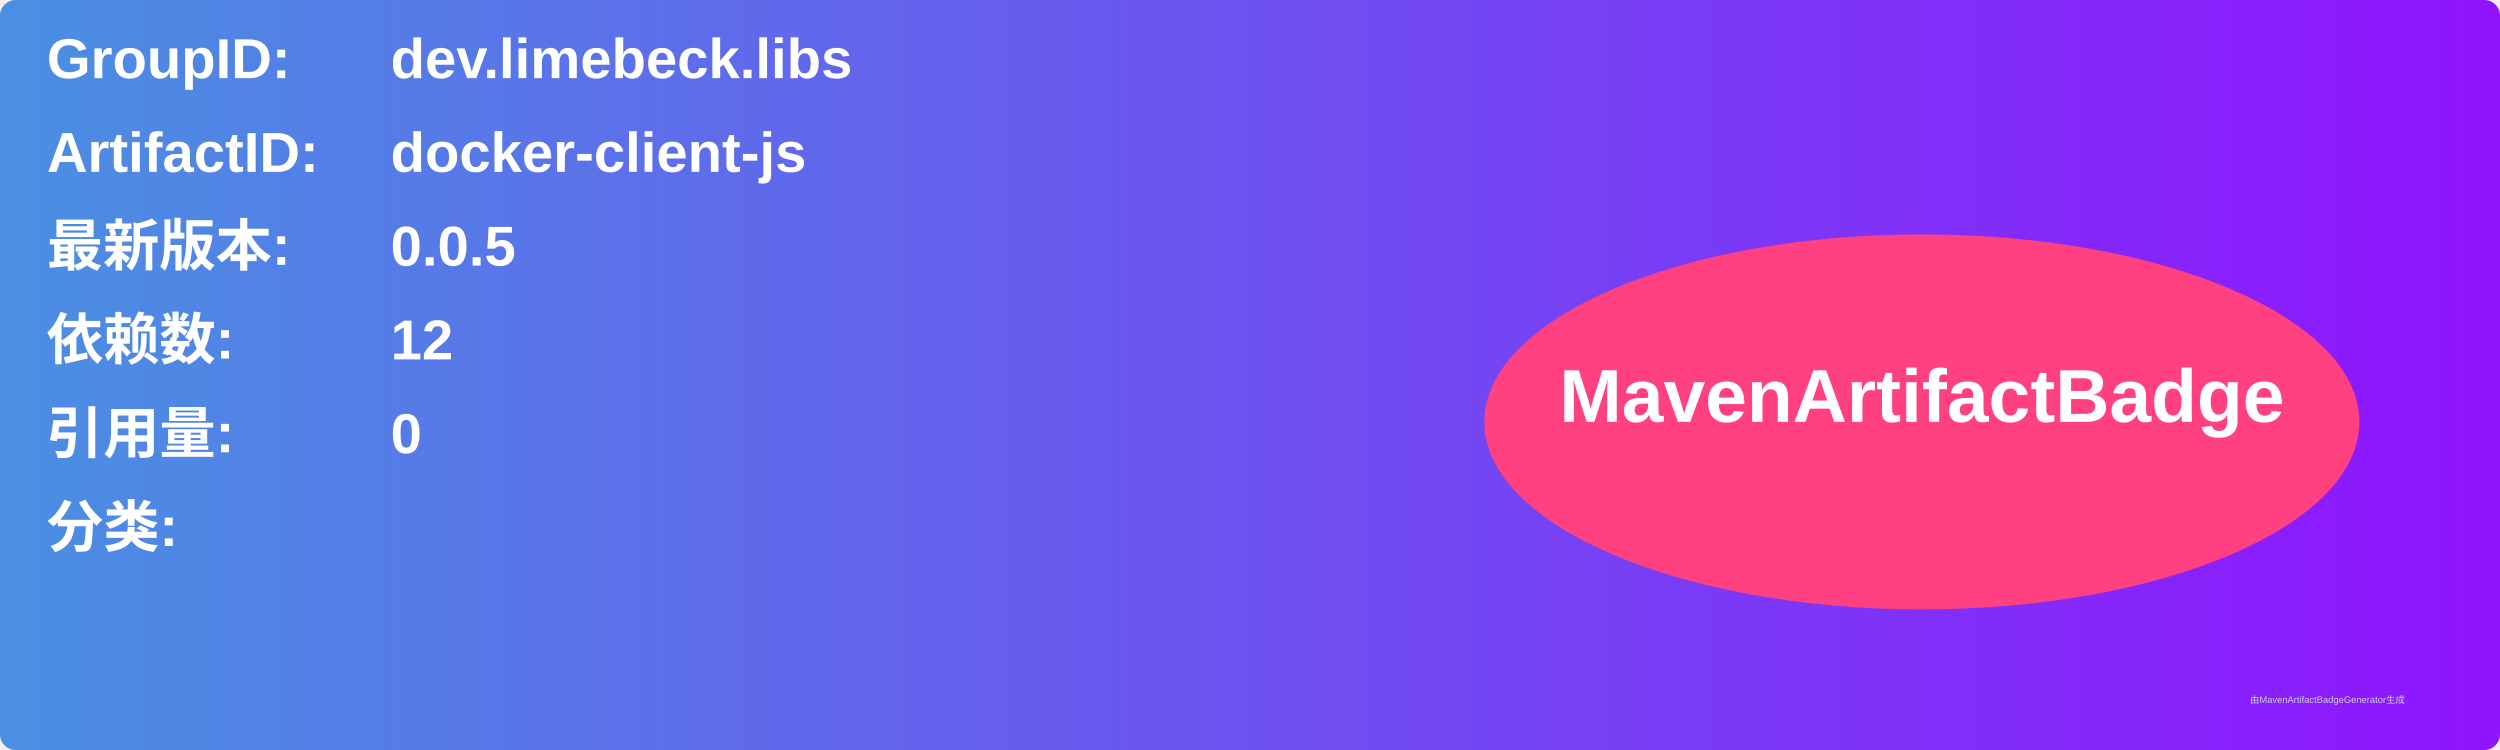
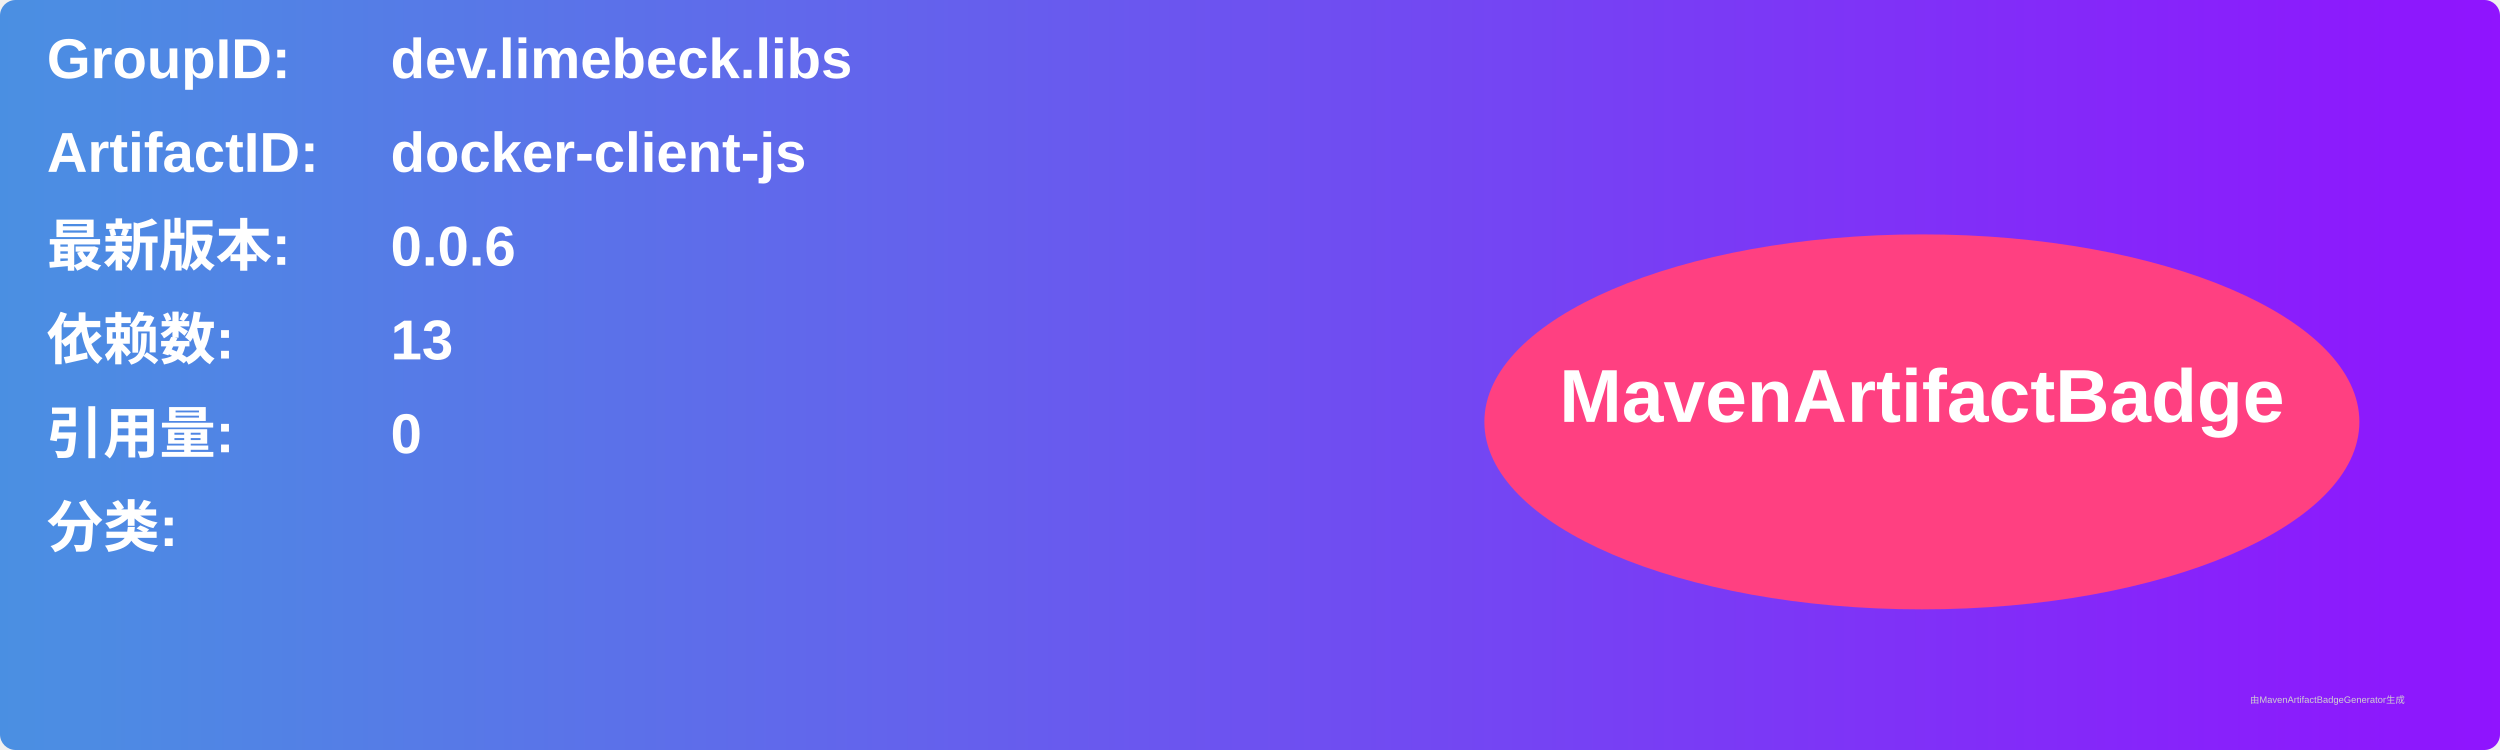
<svg xmlns="http://www.w3.org/2000/svg" width="800" height="240" viewBox="0 0 800 240">
  <linearGradient id="grad" x1="0%" y1="0%" x2="100%" y2="0%">
    <stop offset="0%" stop-color="#4a90e2" />
    <stop offset="100%" stop-color="#9013fe" />
  </linearGradient>
  <rect width="100%" height="100%" rx="5" ry="5" fill="url(#grad)" />
  <g transform="translate(15, 15)">
    <text x="0" y="10" font-family="Arial" font-size="18" fill="white" font-weight="bold" width="260">GroupID:</text>
    <text x="110" y="10" font-family="Arial" font-size="18" fill="white" font-weight="bold" width="460">dev.limebeck.libs</text>
    <text x="0" y="40" font-family="Arial" font-size="18" fill="white" font-weight="bold" width="260">ArtifactID:</text>
    <text x="110" y="40" font-family="Arial" font-size="18" fill="white" font-weight="bold" width="460">docker-client-js</text>
    <text x="0" y="70" font-family="Arial" font-size="18" fill="white" font-weight="bold">最新版本:</text>
    <text x="110" y="70" font-family="Arial" font-size="18" fill="white" font-weight="bold">
-       <tspan font-weight="bold">0.0.5</tspan>
+       <tspan font-weight="bold">0.0.6</tspan>
    </text>
    <text x="0" y="100" font-family="Arial" font-size="18" fill="white" font-weight="bold">依赖数: </text>
    <text x="110" y="100" font-family="Arial" font-size="18" fill="white">
-       <tspan font-weight="bold">12</tspan>
+       <tspan font-weight="bold">13</tspan>
    </text>
    <text x="0" y="130" font-family="Arial" font-size="18" fill="white" font-weight="bold">引用量: </text>
    <text x="110" y="130" font-family="Arial" font-size="18" fill="white">
      <tspan font-weight="bold">0</tspan>
    </text>
    <text x="0" y="160" font-family="Arial" font-size="18" fill="white" font-weight="bold">分类:</text>
    <text x="10" y="190" font-family="Arial" font-size="10" fill="white">
      <tspan font-weight="bold" />
    </text>
    <ellipse cx="600" cy="120" rx="140" ry="60" fill="#ff4081" />
    <text x="600" y="120" text-anchor="middle" font-family="Arial" font-size="24" fill="white" font-weight="bold">MavenArtifactBadge</text>
  </g>
  <text x="720" y="225" font-family="Arial" font-size="3" fill="#d0d0d0">由MavenArtifactBadgeGenerator生成</text>
</svg>
